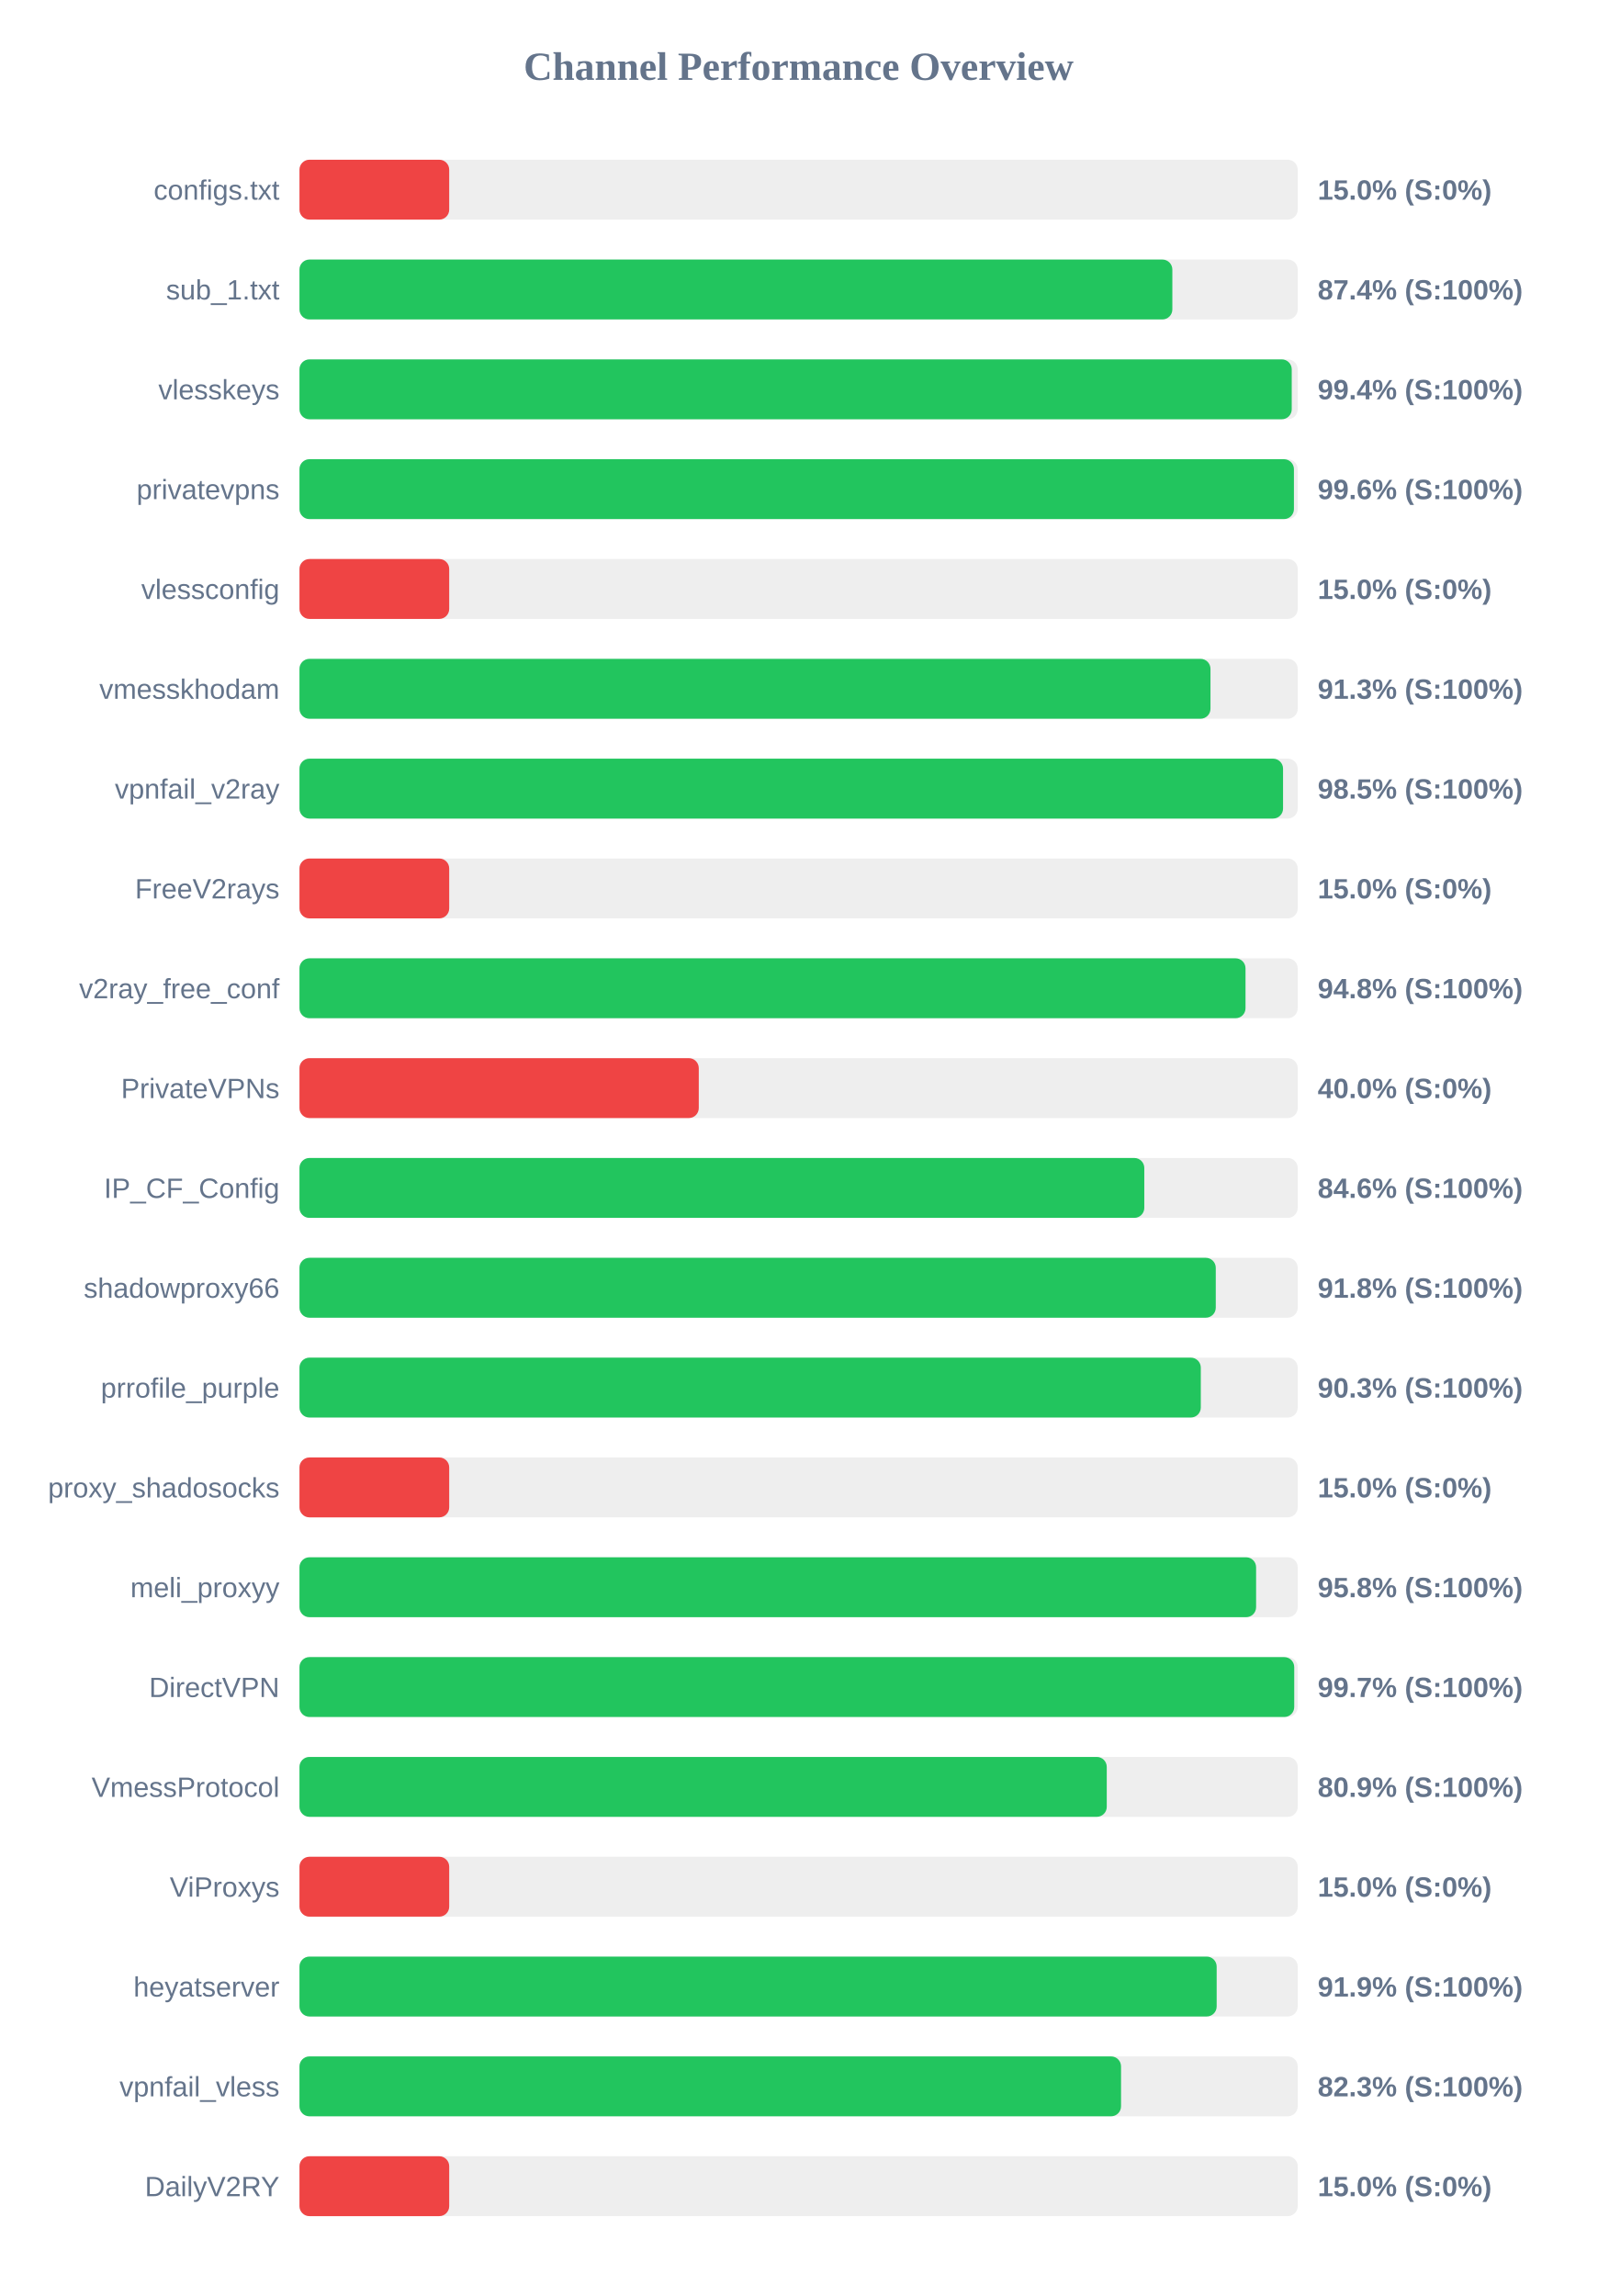
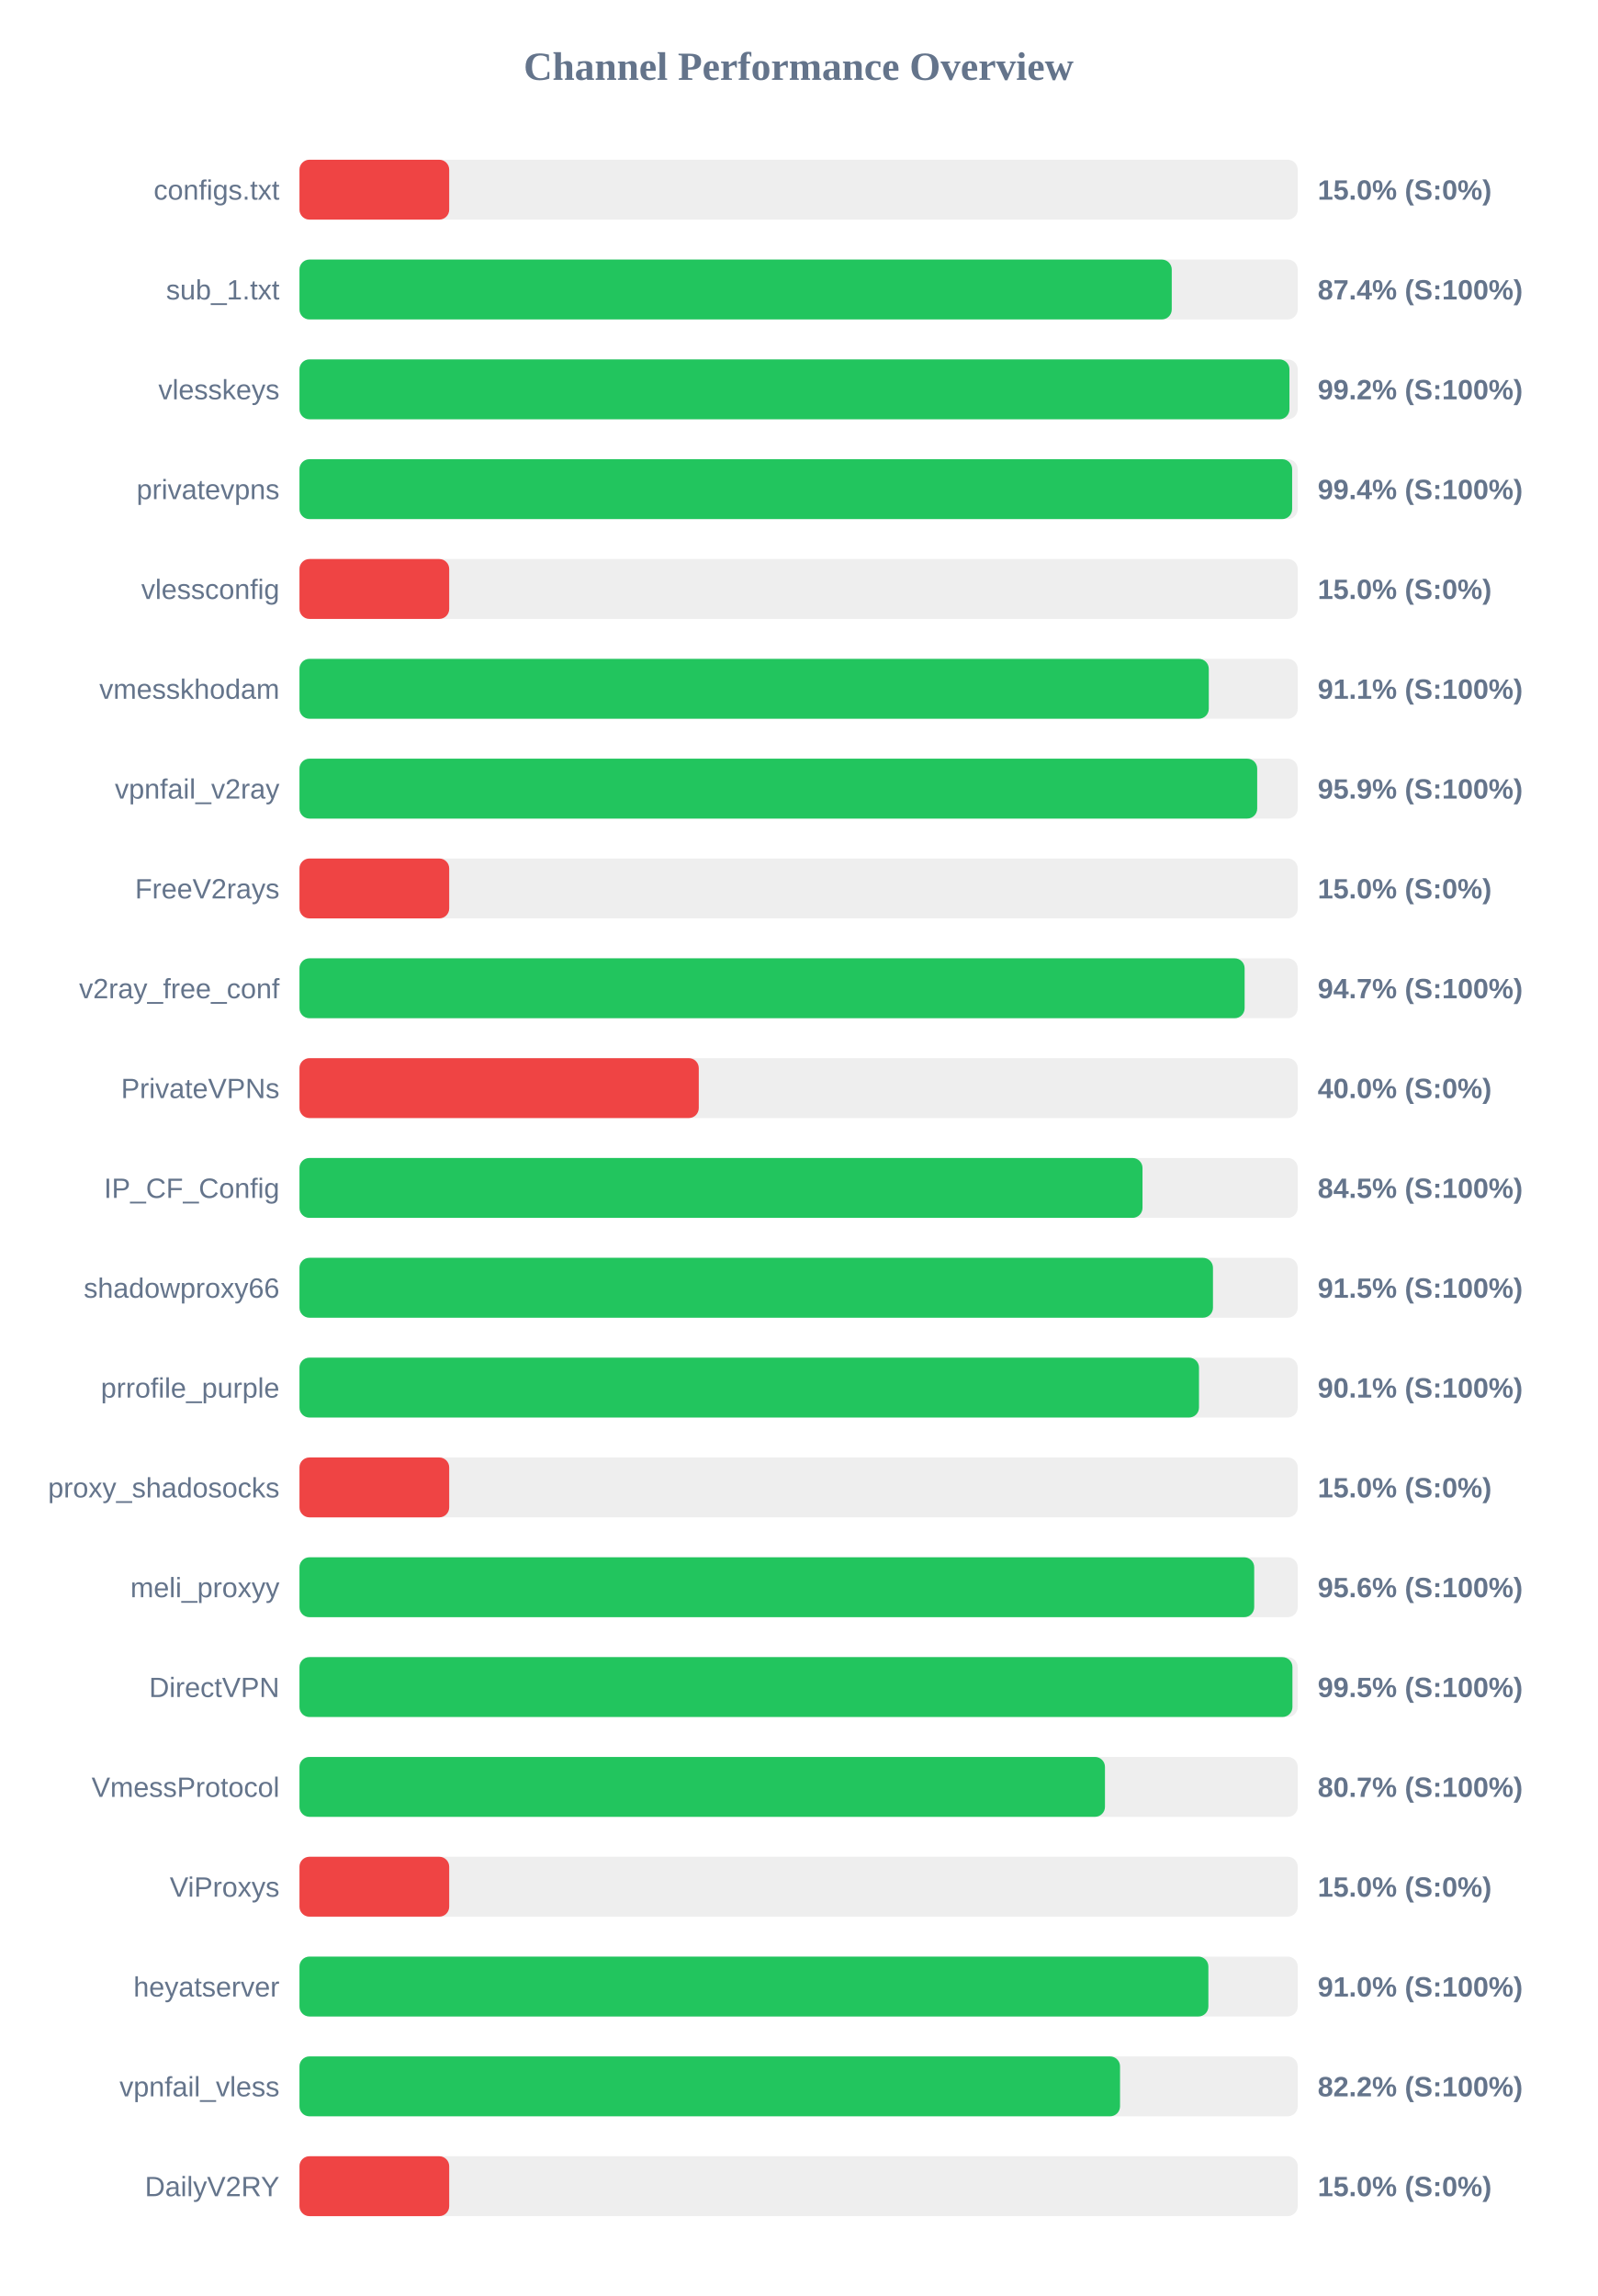
<svg xmlns="http://www.w3.org/2000/svg" width="800" height="1150" version="1.1">
  <style>
        .row { font: 14px Arial; fill: #64748b; }
        .score { font: bold 14px Arial; fill: #64748b; }
    </style>
  <text x="400" y="40" text-anchor="middle" font-size="20px" font-weight="bold" fill="#64748b">Channel Performance Overview</text>
  <rect x="150" y="80" width="500" height="30" fill="#eee" rx="5" />
  <rect x="150" y="80" width="75.0" height="30" fill="#ef4444" rx="5" />
  <text x="140" y="100" text-anchor="end" class="row">configs.txt</text>
  <text x="660" y="100" text-anchor="start" class="score">15.0% (S:0%)</text>
  <rect x="150" y="130" width="500" height="30" fill="#eee" rx="5" />
-   <rect x="150" y="130" width="437.2" height="30" fill="#22c55e" rx="5" />
+   <rect x="150" y="130" width="436.9" height="30" fill="#22c55e" rx="5" />
  <text x="140" y="150" text-anchor="end" class="row">sub_1.txt</text>
  <text x="660" y="150" text-anchor="start" class="score">87.4% (S:100%)</text>
  <rect x="150" y="180" width="500" height="30" fill="#eee" rx="5" />
-   <rect x="150" y="180" width="497.0" height="30" fill="#22c55e" rx="5" />
+   <rect x="150" y="180" width="495.85" height="30" fill="#22c55e" rx="5" />
  <text x="140" y="200" text-anchor="end" class="row">vlesskeys</text>
-   <text x="660" y="200" text-anchor="start" class="score">99.4% (S:100%)</text>
+   <text x="660" y="200" text-anchor="start" class="score">99.2% (S:100%)</text>
  <rect x="150" y="230" width="500" height="30" fill="#eee" rx="5" />
-   <rect x="150" y="230" width="498.1" height="30" fill="#22c55e" rx="5" />
+   <rect x="150" y="230" width="497.2" height="30" fill="#22c55e" rx="5" />
  <text x="140" y="250" text-anchor="end" class="row">privatevpns</text>
-   <text x="660" y="250" text-anchor="start" class="score">99.6% (S:100%)</text>
+   <text x="660" y="250" text-anchor="start" class="score">99.4% (S:100%)</text>
  <rect x="150" y="280" width="500" height="30" fill="#eee" rx="5" />
  <rect x="150" y="280" width="75.0" height="30" fill="#ef4444" rx="5" />
  <text x="140" y="300" text-anchor="end" class="row">vlessconfig</text>
  <text x="660" y="300" text-anchor="start" class="score">15.0% (S:0%)</text>
  <rect x="150" y="330" width="500" height="30" fill="#eee" rx="5" />
-   <rect x="150" y="330" width="456.3" height="30" fill="#22c55e" rx="5" />
+   <rect x="150" y="330" width="455.45" height="30" fill="#22c55e" rx="5" />
  <text x="140" y="350" text-anchor="end" class="row">vmesskhodam</text>
-   <text x="660" y="350" text-anchor="start" class="score">91.3% (S:100%)</text>
+   <text x="660" y="350" text-anchor="start" class="score">91.1% (S:100%)</text>
  <rect x="150" y="380" width="500" height="30" fill="#eee" rx="5" />
-   <rect x="150" y="380" width="492.65" height="30" fill="#22c55e" rx="5" />
+   <rect x="150" y="380" width="479.7" height="30" fill="#22c55e" rx="5" />
  <text x="140" y="400" text-anchor="end" class="row">vpnfail_v2ray</text>
-   <text x="660" y="400" text-anchor="start" class="score">98.5% (S:100%)</text>
+   <text x="660" y="400" text-anchor="start" class="score">95.9% (S:100%)</text>
  <rect x="150" y="430" width="500" height="30" fill="#eee" rx="5" />
  <rect x="150" y="430" width="75.0" height="30" fill="#ef4444" rx="5" />
  <text x="140" y="450" text-anchor="end" class="row">FreeV2rays</text>
  <text x="660" y="450" text-anchor="start" class="score">15.0% (S:0%)</text>
  <rect x="150" y="480" width="500" height="30" fill="#eee" rx="5" />
-   <rect x="150" y="480" width="473.85" height="30" fill="#22c55e" rx="5" />
+   <rect x="150" y="480" width="473.4" height="30" fill="#22c55e" rx="5" />
  <text x="140" y="500" text-anchor="end" class="row">v2ray_free_conf</text>
-   <text x="660" y="500" text-anchor="start" class="score">94.8% (S:100%)</text>
+   <text x="660" y="500" text-anchor="start" class="score">94.7% (S:100%)</text>
  <rect x="150" y="530" width="500" height="30" fill="#eee" rx="5" />
  <rect x="150" y="530" width="200.0" height="30" fill="#ef4444" rx="5" />
  <text x="140" y="550" text-anchor="end" class="row">PrivateVPNs</text>
  <text x="660" y="550" text-anchor="start" class="score">40.0% (S:0%)</text>
  <rect x="150" y="580" width="500" height="30" fill="#eee" rx="5" />
-   <rect x="150" y="580" width="423.15" height="30" fill="#22c55e" rx="5" />
+   <rect x="150" y="580" width="422.25" height="30" fill="#22c55e" rx="5" />
  <text x="140" y="600" text-anchor="end" class="row">IP_CF_Config</text>
-   <text x="660" y="600" text-anchor="start" class="score">84.6% (S:100%)</text>
+   <text x="660" y="600" text-anchor="start" class="score">84.5% (S:100%)</text>
  <rect x="150" y="630" width="500" height="30" fill="#eee" rx="5" />
-   <rect x="150" y="630" width="458.95" height="30" fill="#22c55e" rx="5" />
+   <rect x="150" y="630" width="457.55" height="30" fill="#22c55e" rx="5" />
  <text x="140" y="650" text-anchor="end" class="row">shadowproxy66</text>
-   <text x="660" y="650" text-anchor="start" class="score">91.8% (S:100%)</text>
+   <text x="660" y="650" text-anchor="start" class="score">91.5% (S:100%)</text>
  <rect x="150" y="680" width="500" height="30" fill="#eee" rx="5" />
-   <rect x="150" y="680" width="451.45" height="30" fill="#22c55e" rx="5" />
+   <rect x="150" y="680" width="450.55" height="30" fill="#22c55e" rx="5" />
  <text x="140" y="700" text-anchor="end" class="row">prrofile_purple</text>
-   <text x="660" y="700" text-anchor="start" class="score">90.3% (S:100%)</text>
+   <text x="660" y="700" text-anchor="start" class="score">90.1% (S:100%)</text>
  <rect x="150" y="730" width="500" height="30" fill="#eee" rx="5" />
  <rect x="150" y="730" width="75.0" height="30" fill="#ef4444" rx="5" />
  <text x="140" y="750" text-anchor="end" class="row">proxy_shadosocks</text>
  <text x="660" y="750" text-anchor="start" class="score">15.0% (S:0%)</text>
  <rect x="150" y="780" width="500" height="30" fill="#eee" rx="5" />
-   <rect x="150" y="780" width="479.15" height="30" fill="#22c55e" rx="5" />
+   <rect x="150" y="780" width="478.2" height="30" fill="#22c55e" rx="5" />
  <text x="140" y="800" text-anchor="end" class="row">meli_proxyy</text>
-   <text x="660" y="800" text-anchor="start" class="score">95.8% (S:100%)</text>
+   <text x="660" y="800" text-anchor="start" class="score">95.6% (S:100%)</text>
  <rect x="150" y="830" width="500" height="30" fill="#eee" rx="5" />
-   <rect x="150" y="830" width="498.25" height="30" fill="#22c55e" rx="5" />
+   <rect x="150" y="830" width="497.35" height="30" fill="#22c55e" rx="5" />
  <text x="140" y="850" text-anchor="end" class="row">DirectVPN</text>
-   <text x="660" y="850" text-anchor="start" class="score">99.7% (S:100%)</text>
+   <text x="660" y="850" text-anchor="start" class="score">99.5% (S:100%)</text>
  <rect x="150" y="880" width="500" height="30" fill="#eee" rx="5" />
-   <rect x="150" y="880" width="404.35" height="30" fill="#22c55e" rx="5" />
+   <rect x="150" y="880" width="403.45" height="30" fill="#22c55e" rx="5" />
  <text x="140" y="900" text-anchor="end" class="row">VmessProtocol</text>
-   <text x="660" y="900" text-anchor="start" class="score">80.9% (S:100%)</text>
+   <text x="660" y="900" text-anchor="start" class="score">80.7% (S:100%)</text>
  <rect x="150" y="930" width="500" height="30" fill="#eee" rx="5" />
  <rect x="150" y="930" width="75.0" height="30" fill="#ef4444" rx="5" />
  <text x="140" y="950" text-anchor="end" class="row">ViProxys</text>
  <text x="660" y="950" text-anchor="start" class="score">15.0% (S:0%)</text>
  <rect x="150" y="980" width="500" height="30" fill="#eee" rx="5" />
-   <rect x="150" y="980" width="459.4" height="30" fill="#22c55e" rx="5" />
+   <rect x="150" y="980" width="455.25" height="30" fill="#22c55e" rx="5" />
  <text x="140" y="1000" text-anchor="end" class="row">heyatserver</text>
-   <text x="660" y="1000" text-anchor="start" class="score">91.9% (S:100%)</text>
+   <text x="660" y="1000" text-anchor="start" class="score">91.0% (S:100%)</text>
  <rect x="150" y="1030" width="500" height="30" fill="#eee" rx="5" />
-   <rect x="150" y="1030" width="411.5" height="30" fill="#22c55e" rx="5" />
+   <rect x="150" y="1030" width="411.0" height="30" fill="#22c55e" rx="5" />
  <text x="140" y="1050" text-anchor="end" class="row">vpnfail_vless</text>
-   <text x="660" y="1050" text-anchor="start" class="score">82.3% (S:100%)</text>
+   <text x="660" y="1050" text-anchor="start" class="score">82.2% (S:100%)</text>
  <rect x="150" y="1080" width="500" height="30" fill="#eee" rx="5" />
  <rect x="150" y="1080" width="75.0" height="30" fill="#ef4444" rx="5" />
  <text x="140" y="1100" text-anchor="end" class="row">DailyV2RY</text>
  <text x="660" y="1100" text-anchor="start" class="score">15.0% (S:0%)</text>
</svg>
